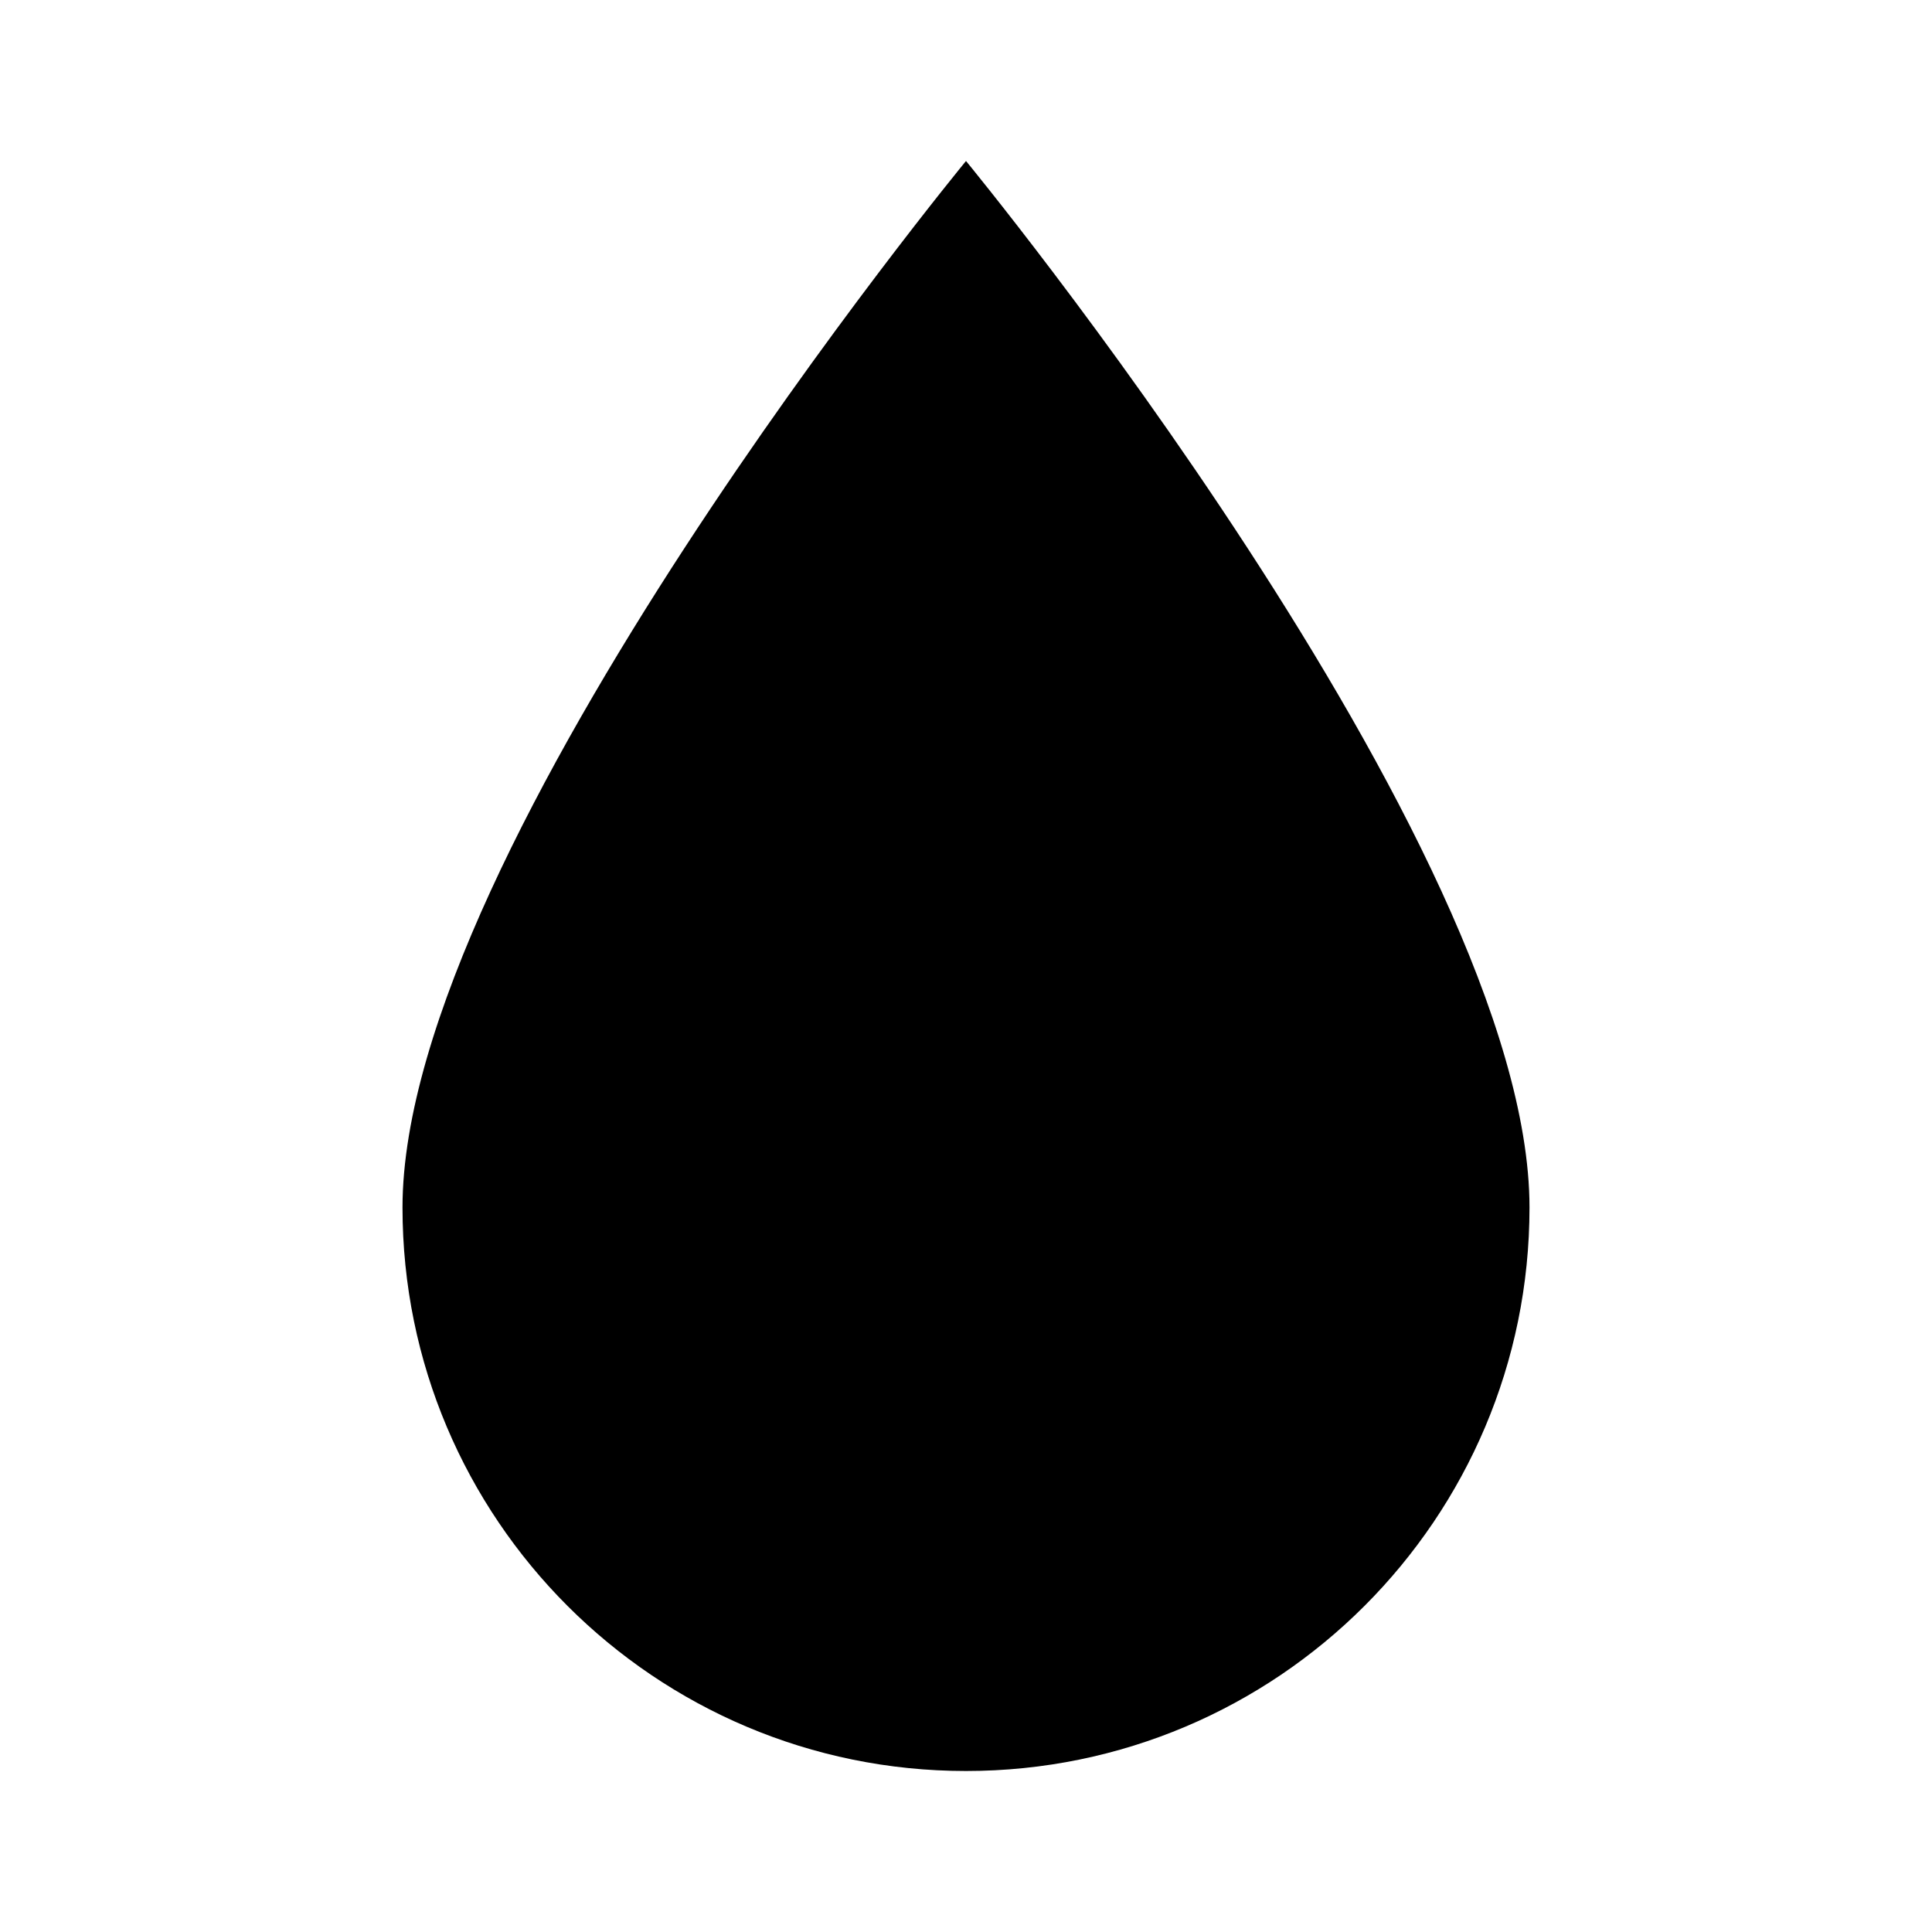
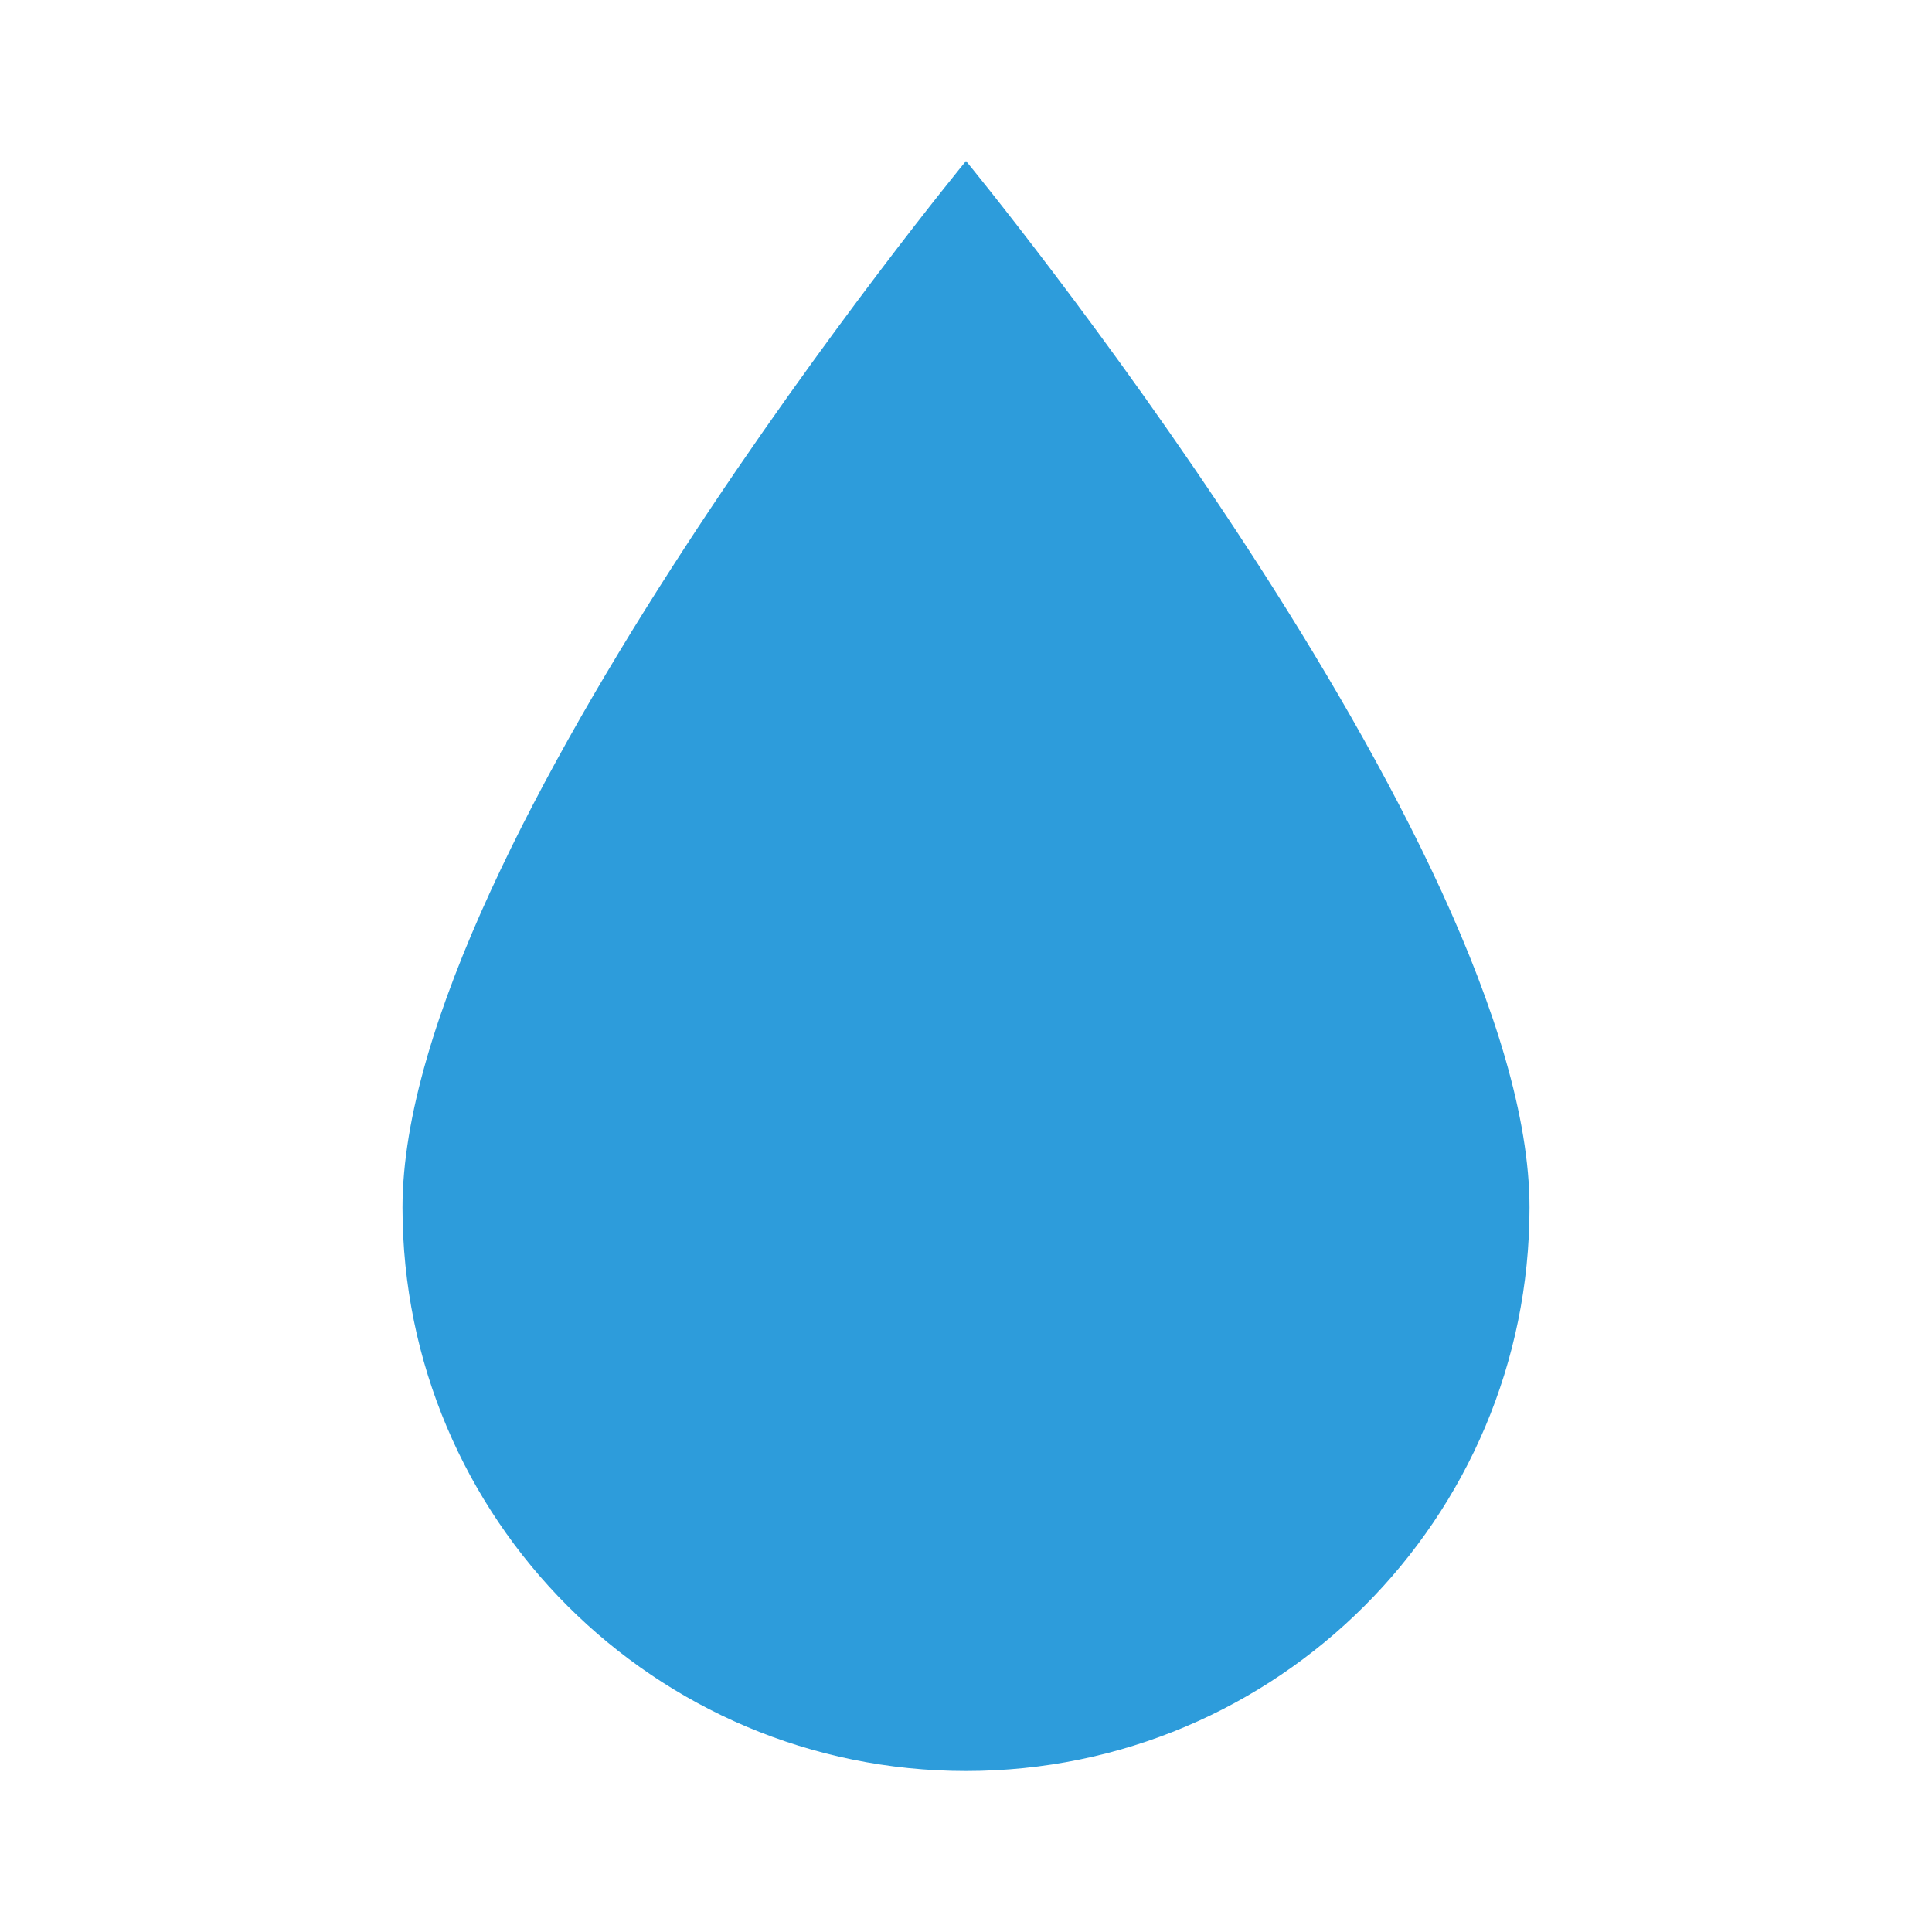
<svg xmlns="http://www.w3.org/2000/svg" viewBox="0 0 24 24">
-   <path d="M12 2C12 2 5 10.5 5 15a7 7 0 0 0 14 0C19 10.5 12 2 12 2z" fill="#000000" />
+   <path d="M12 2C12 2 5 10.5 5 15a7 7 0 0 0 14 0C19 10.5 12 2 12 2z" fill="#2D9CDB" />
</svg>
